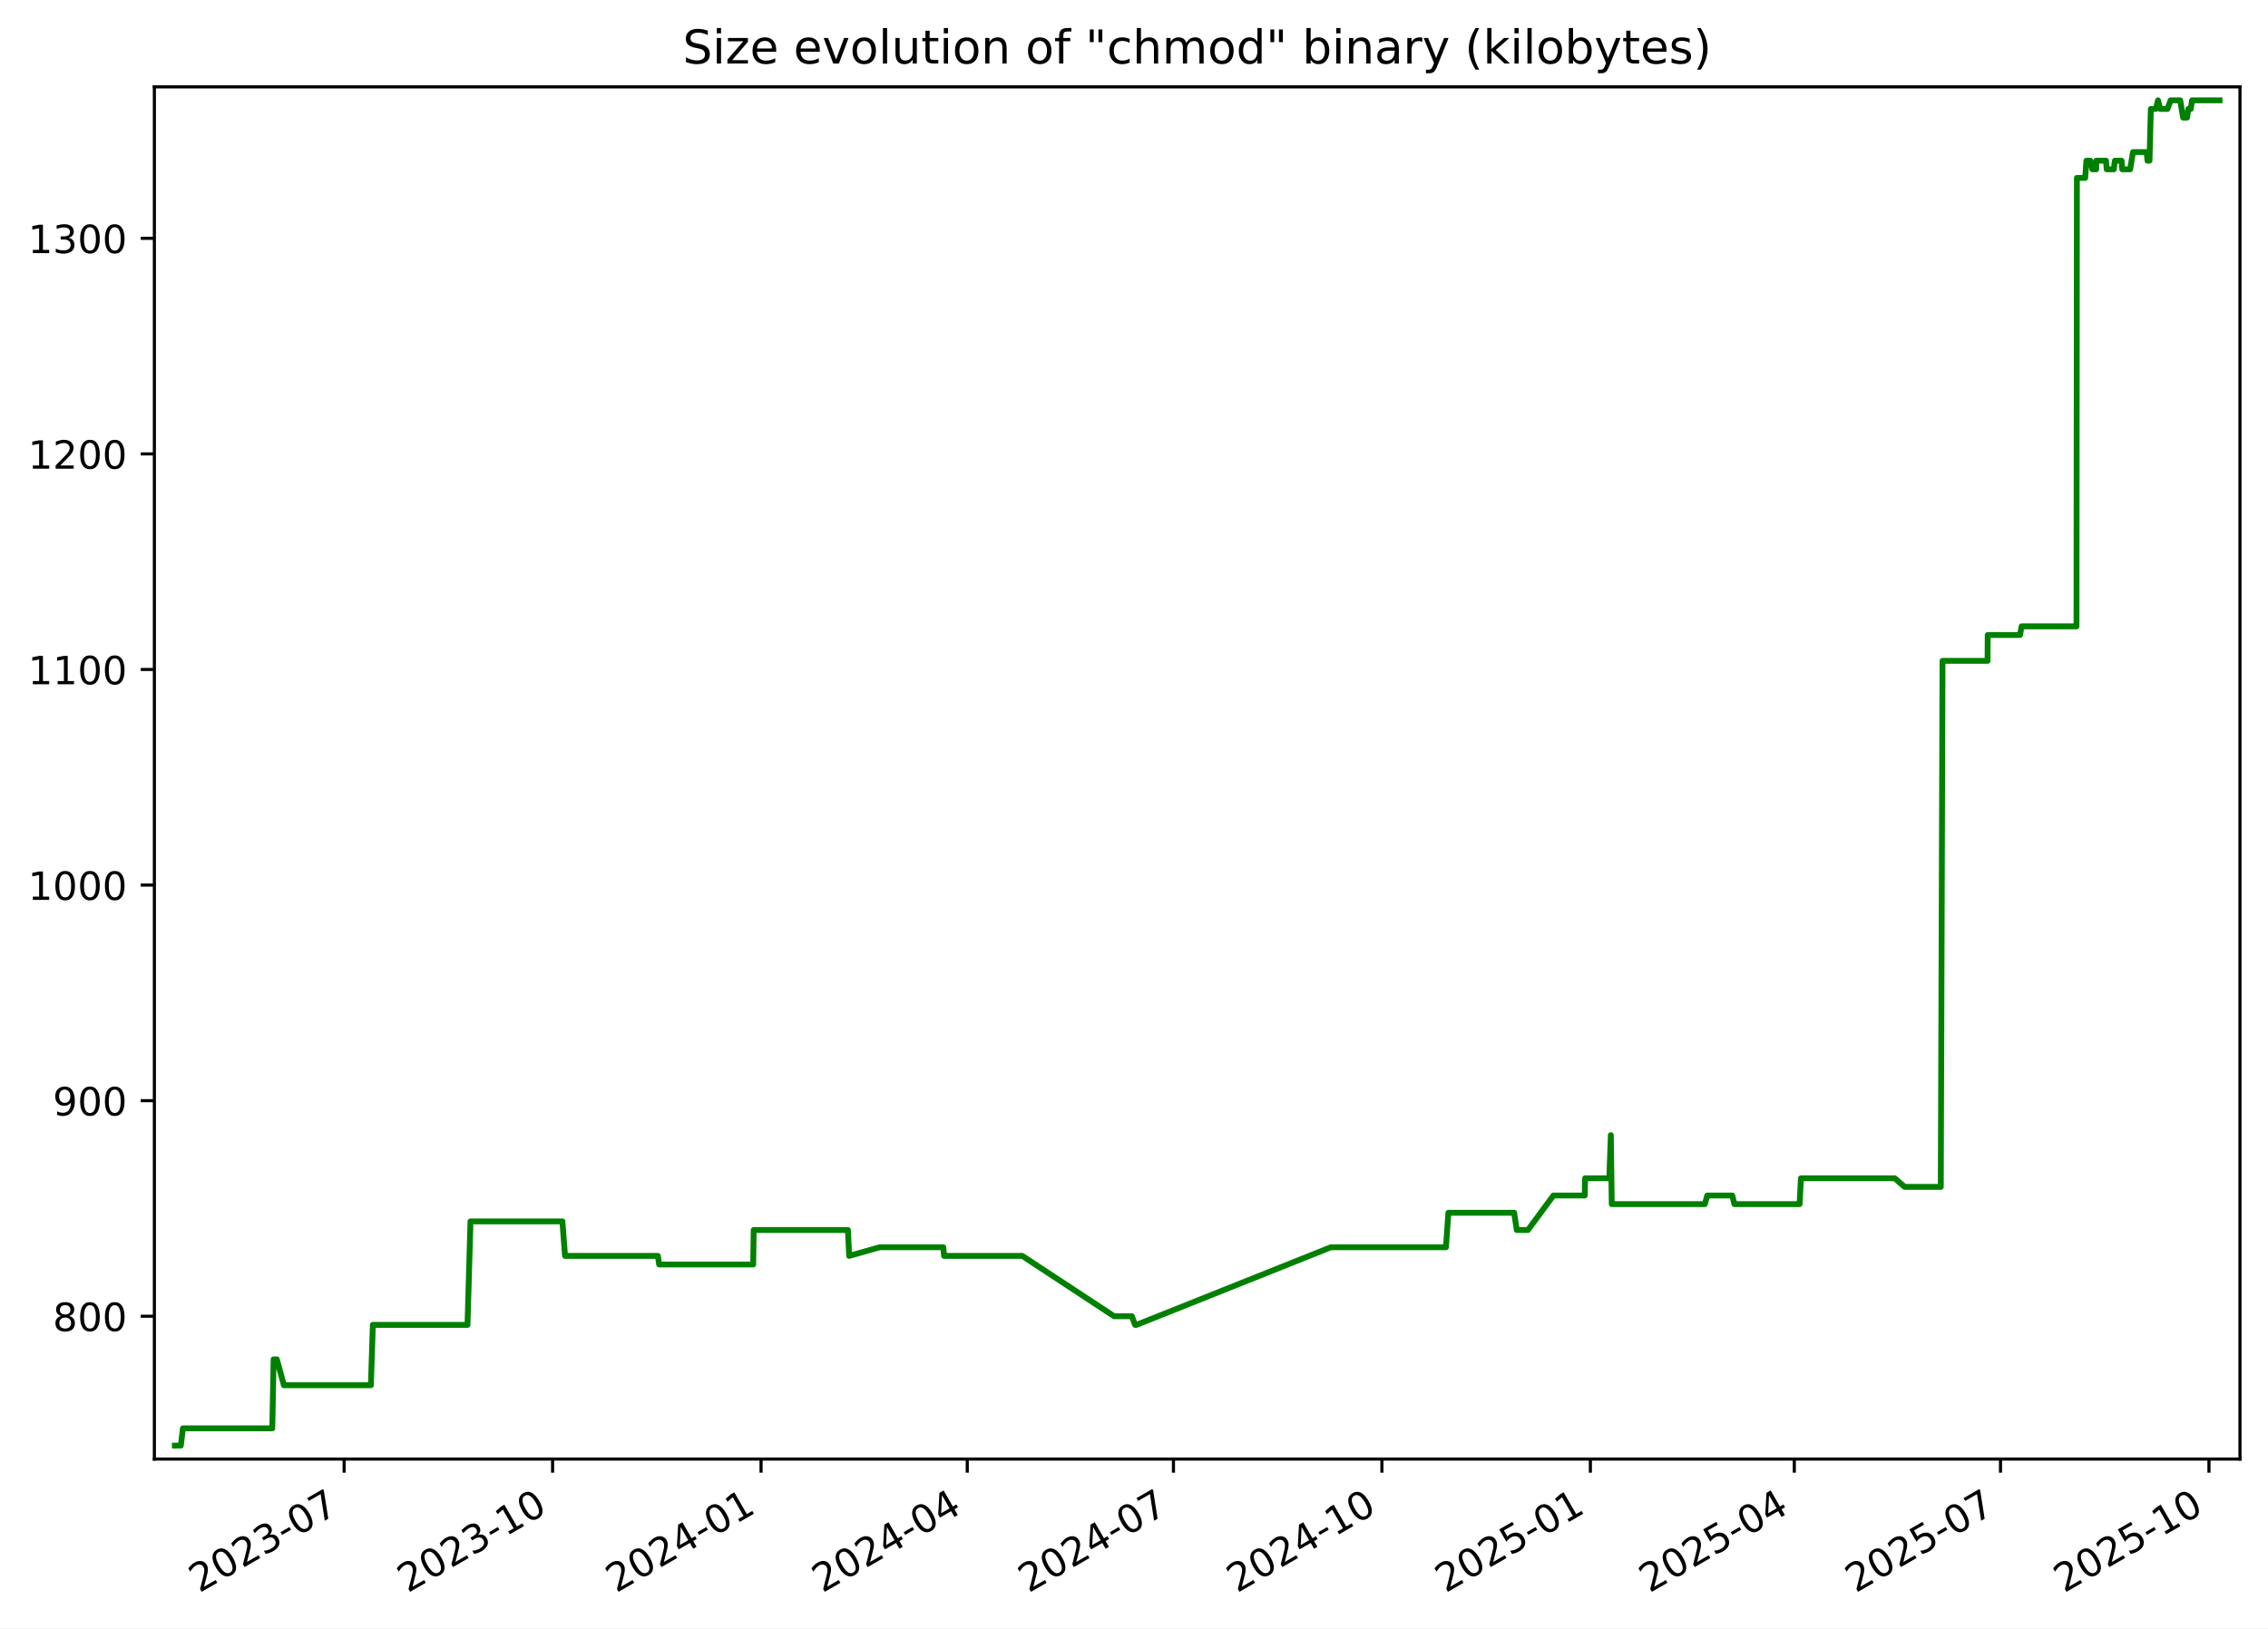
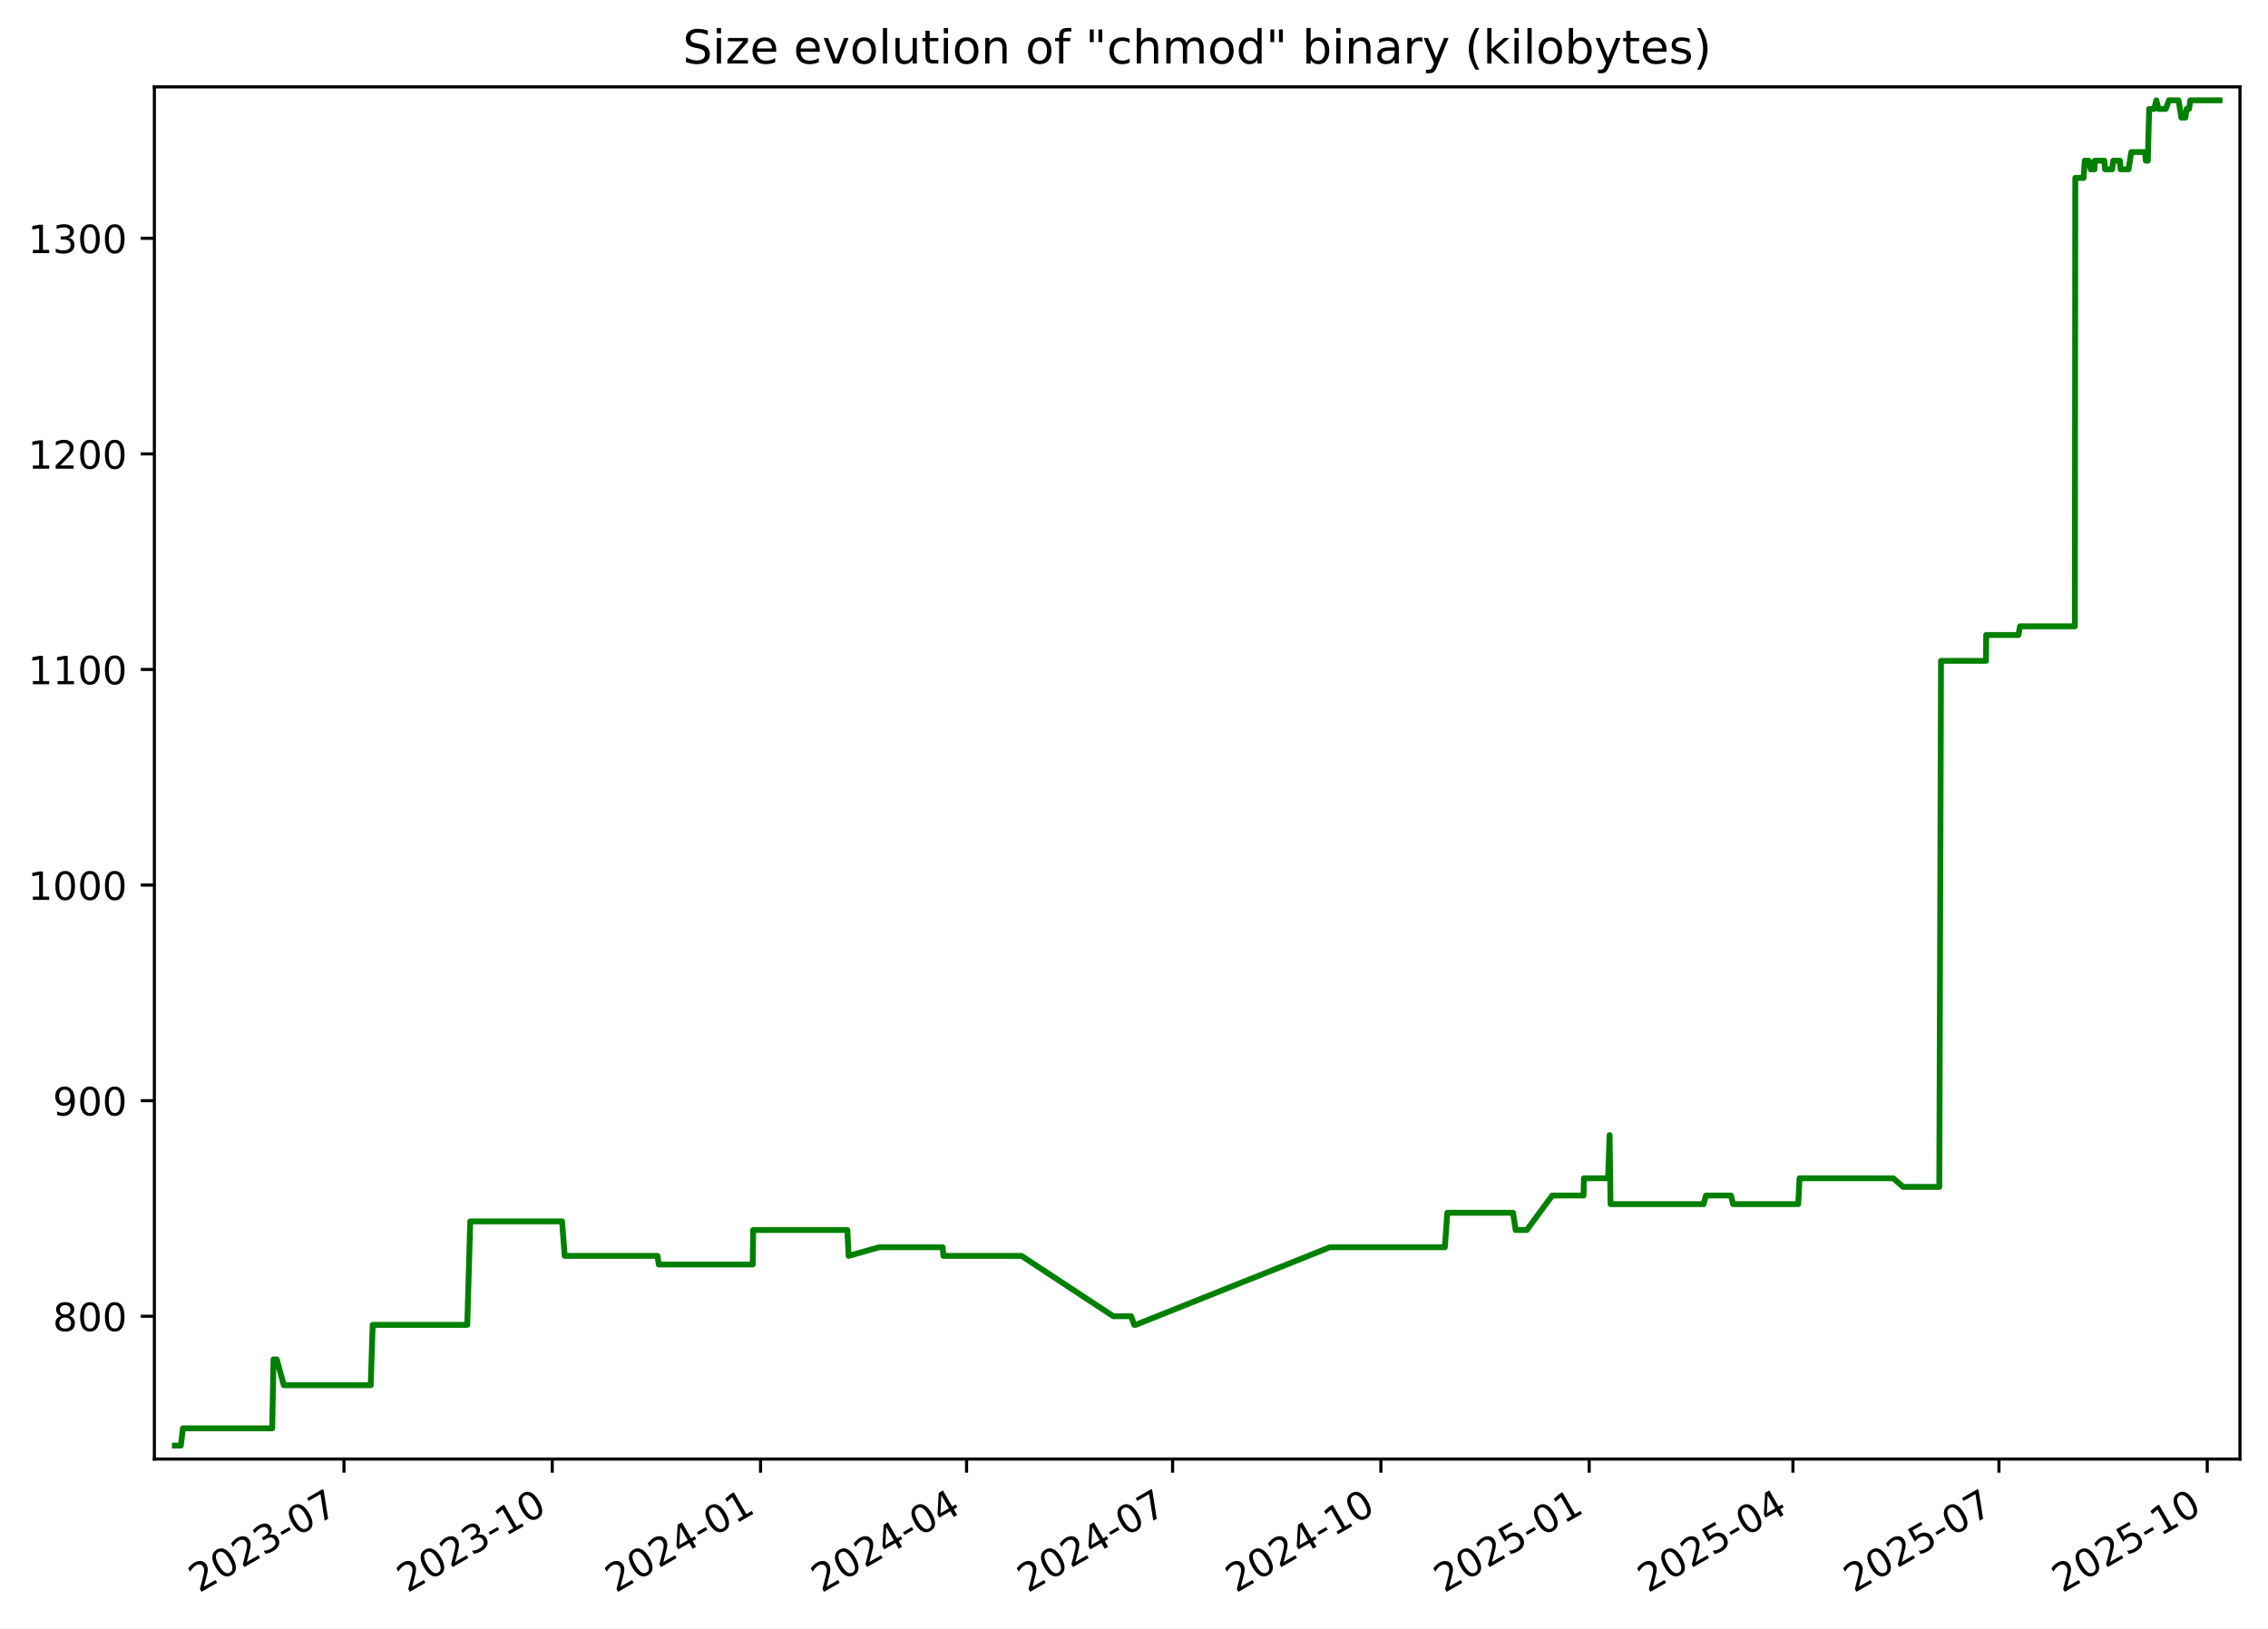
<svg xmlns="http://www.w3.org/2000/svg" xmlns:xlink="http://www.w3.org/1999/xlink" width="582.53pt" height="418.303pt" viewBox="0 0 582.53 418.303" version="1.1">
  <defs>
    <style type="text/css">*{stroke-linejoin: round; stroke-linecap: butt}</style>
  </defs>
  <g id="figure_1">
    <g id="patch_1">
      <path d="M -0 418.303  L 582.53 418.303  L 582.53 0  L -0 0  z " style="fill: #ffffff" />
    </g>
    <g id="axes_1">
      <g id="patch_2">
        <path d="M 39.65 374.83  L 575.33 374.83  L 575.33 22.318  L 39.65 22.318  z " style="fill: #ffffff" />
      </g>
      <g id="matplotlib.axis_1">
        <g id="xtick_1">
          <g id="line2d_1">
            <defs>
-               <path id="m456d3e8039" d="M 0 0  L 0 3.5  " style="stroke: #000000; stroke-width: 0.8" />
+               <path id="m19a1fbca46" d="M 0 0  L 0 3.5  " style="stroke: #000000; stroke-width: 0.8" />
            </defs>
            <g>
-               <use xlink:href="#m456d3e8039" x="88.388" y="374.83" style="stroke: #000000; stroke-width: 0.8" />
+               <use xlink:href="#m19a1fbca46" x="88.351" y="374.83" style="stroke: #000000; stroke-width: 0.8" />
            </g>
          </g>
          <g id="text_1">
-             <g transform="translate(51.16364 409.302) rotate(-30) scale(0.1 -0.1)">
+             <g transform="translate(51.12663 409.302) rotate(-30) scale(0.1 -0.1)">
              <defs>
                <path id="DejaVuSans-32" d="M 1228 531  L 3431 531  L 3431 0  L 469 0  L 469 531  Q 828 903 1448 1529  Q 2069 2156 2228 2338  Q 2531 2678 2651 2914  Q 2772 3150 2772 3378  Q 2772 3750 2511 3984  Q 2250 4219 1831 4219  Q 1534 4219 1204 4116  Q 875 4013 500 3803  L 500 4441  Q 881 4594 1212 4672  Q 1544 4750 1819 4750  Q 2544 4750 2975 4387  Q 3406 4025 3406 3419  Q 3406 3131 3298 2873  Q 3191 2616 2906 2266  Q 2828 2175 2409 1742  Q 1991 1309 1228 531  z " transform="scale(0.015625)" />
                <path id="DejaVuSans-30" d="M 2034 4250  Q 1547 4250 1301 3770  Q 1056 3291 1056 2328  Q 1056 1369 1301 889  Q 1547 409 2034 409  Q 2525 409 2770 889  Q 3016 1369 3016 2328  Q 3016 3291 2770 3770  Q 2525 4250 2034 4250  z M 2034 4750  Q 2819 4750 3233 4129  Q 3647 3509 3647 2328  Q 3647 1150 3233 529  Q 2819 -91 2034 -91  Q 1250 -91 836 529  Q 422 1150 422 2328  Q 422 3509 836 4129  Q 1250 4750 2034 4750  z " transform="scale(0.015625)" />
                <path id="DejaVuSans-33" d="M 2597 2516  Q 3050 2419 3304 2112  Q 3559 1806 3559 1356  Q 3559 666 3084 287  Q 2609 -91 1734 -91  Q 1441 -91 1130 -33  Q 819 25 488 141  L 488 750  Q 750 597 1062 519  Q 1375 441 1716 441  Q 2309 441 2620 675  Q 2931 909 2931 1356  Q 2931 1769 2642 2001  Q 2353 2234 1838 2234  L 1294 2234  L 1294 2753  L 1863 2753  Q 2328 2753 2575 2939  Q 2822 3125 2822 3475  Q 2822 3834 2567 4026  Q 2313 4219 1838 4219  Q 1578 4219 1281 4162  Q 984 4106 628 3988  L 628 4550  Q 988 4650 1302 4700  Q 1616 4750 1894 4750  Q 2613 4750 3031 4423  Q 3450 4097 3450 3541  Q 3450 3153 3228 2886  Q 3006 2619 2597 2516  z " transform="scale(0.015625)" />
                <path id="DejaVuSans-2d" d="M 313 2009  L 1997 2009  L 1997 1497  L 313 1497  L 313 2009  z " transform="scale(0.015625)" />
                <path id="DejaVuSans-37" d="M 525 4666  L 3525 4666  L 3525 4397  L 1831 0  L 1172 0  L 2766 4134  L 525 4134  L 525 4666  z " transform="scale(0.015625)" />
              </defs>
              <use xlink:href="#DejaVuSans-32" />
              <use xlink:href="#DejaVuSans-30" x="63.623" />
              <use xlink:href="#DejaVuSans-32" x="127.246" />
              <use xlink:href="#DejaVuSans-33" x="190.869" />
              <use xlink:href="#DejaVuSans-2d" x="254.492" />
              <use xlink:href="#DejaVuSans-30" x="290.576" />
              <use xlink:href="#DejaVuSans-37" x="354.199" />
            </g>
          </g>
        </g>
        <g id="xtick_2">
          <g id="line2d_2">
            <g>
-               <use xlink:href="#m456d3e8039" x="141.932" y="374.83" style="stroke: #000000; stroke-width: 0.8" />
+               <use xlink:href="#m19a1fbca46" x="141.849" y="374.83" style="stroke: #000000; stroke-width: 0.8" />
            </g>
          </g>
          <g id="text_2">
-             <g transform="translate(104.7068 409.302) rotate(-30) scale(0.1 -0.1)">
+             <g transform="translate(104.6242 409.302) rotate(-30) scale(0.1 -0.1)">
              <defs>
                <path id="DejaVuSans-31" d="M 794 531  L 1825 531  L 1825 4091  L 703 3866  L 703 4441  L 1819 4666  L 2450 4666  L 2450 531  L 3481 531  L 3481 0  L 794 0  L 794 531  z " transform="scale(0.015625)" />
              </defs>
              <use xlink:href="#DejaVuSans-32" />
              <use xlink:href="#DejaVuSans-30" x="63.623" />
              <use xlink:href="#DejaVuSans-32" x="127.246" />
              <use xlink:href="#DejaVuSans-33" x="190.869" />
              <use xlink:href="#DejaVuSans-2d" x="254.492" />
              <use xlink:href="#DejaVuSans-31" x="290.576" />
              <use xlink:href="#DejaVuSans-30" x="354.199" />
            </g>
          </g>
        </g>
        <g id="xtick_3">
          <g id="line2d_3">
            <g>
-               <use xlink:href="#m456d3e8039" x="195.475" y="374.83" style="stroke: #000000; stroke-width: 0.8" />
+               <use xlink:href="#m19a1fbca46" x="195.347" y="374.83" style="stroke: #000000; stroke-width: 0.8" />
            </g>
          </g>
          <g id="text_3">
-             <g transform="translate(158.25 409.302) rotate(-30) scale(0.1 -0.1)">
+             <g transform="translate(158.1218 409.302) rotate(-30) scale(0.1 -0.1)">
              <defs>
                <path id="DejaVuSans-34" d="M 2419 4116  L 825 1625  L 2419 1625  L 2419 4116  z M 2253 4666  L 3047 4666  L 3047 1625  L 3713 1625  L 3713 1100  L 3047 1100  L 3047 0  L 2419 0  L 2419 1100  L 313 1100  L 313 1709  L 2253 4666  z " transform="scale(0.015625)" />
              </defs>
              <use xlink:href="#DejaVuSans-32" />
              <use xlink:href="#DejaVuSans-30" x="63.623" />
              <use xlink:href="#DejaVuSans-32" x="127.246" />
              <use xlink:href="#DejaVuSans-34" x="190.869" />
              <use xlink:href="#DejaVuSans-2d" x="254.492" />
              <use xlink:href="#DejaVuSans-30" x="290.576" />
              <use xlink:href="#DejaVuSans-31" x="354.199" />
            </g>
          </g>
        </g>
        <g id="xtick_4">
          <g id="line2d_4">
            <g>
-               <use xlink:href="#m456d3e8039" x="248.436" y="374.83" style="stroke: #000000; stroke-width: 0.8" />
+               <use xlink:href="#m19a1fbca46" x="248.263" y="374.83" style="stroke: #000000; stroke-width: 0.8" />
            </g>
          </g>
          <g id="text_4">
-             <g transform="translate(211.2111 409.302) rotate(-30) scale(0.1 -0.1)">
+             <g transform="translate(211.0379 409.302) rotate(-30) scale(0.1 -0.1)">
              <use xlink:href="#DejaVuSans-32" />
              <use xlink:href="#DejaVuSans-30" x="63.623" />
              <use xlink:href="#DejaVuSans-32" x="127.246" />
              <use xlink:href="#DejaVuSans-34" x="190.869" />
              <use xlink:href="#DejaVuSans-2d" x="254.492" />
              <use xlink:href="#DejaVuSans-30" x="290.576" />
              <use xlink:href="#DejaVuSans-34" x="354.199" />
            </g>
          </g>
        </g>
        <g id="xtick_5">
          <g id="line2d_5">
            <g>
-               <use xlink:href="#m456d3e8039" x="301.397" y="374.83" style="stroke: #000000; stroke-width: 0.8" />
+               <use xlink:href="#m19a1fbca46" x="301.179" y="374.83" style="stroke: #000000; stroke-width: 0.8" />
            </g>
          </g>
          <g id="text_5">
-             <g transform="translate(264.1723 409.302) rotate(-30) scale(0.1 -0.1)">
+             <g transform="translate(263.954 409.302) rotate(-30) scale(0.1 -0.1)">
              <use xlink:href="#DejaVuSans-32" />
              <use xlink:href="#DejaVuSans-30" x="63.623" />
              <use xlink:href="#DejaVuSans-32" x="127.246" />
              <use xlink:href="#DejaVuSans-34" x="190.869" />
              <use xlink:href="#DejaVuSans-2d" x="254.492" />
              <use xlink:href="#DejaVuSans-30" x="290.576" />
              <use xlink:href="#DejaVuSans-37" x="354.199" />
            </g>
          </g>
        </g>
        <g id="xtick_6">
          <g id="line2d_6">
            <g>
-               <use xlink:href="#m456d3e8039" x="354.94" y="374.83" style="stroke: #000000; stroke-width: 0.8" />
+               <use xlink:href="#m19a1fbca46" x="354.676" y="374.83" style="stroke: #000000; stroke-width: 0.8" />
            </g>
          </g>
          <g id="text_6">
-             <g transform="translate(317.7155 409.302) rotate(-30) scale(0.1 -0.1)">
+             <g transform="translate(317.4516 409.302) rotate(-30) scale(0.1 -0.1)">
              <use xlink:href="#DejaVuSans-32" />
              <use xlink:href="#DejaVuSans-30" x="63.623" />
              <use xlink:href="#DejaVuSans-32" x="127.246" />
              <use xlink:href="#DejaVuSans-34" x="190.869" />
              <use xlink:href="#DejaVuSans-2d" x="254.492" />
              <use xlink:href="#DejaVuSans-31" x="290.576" />
              <use xlink:href="#DejaVuSans-30" x="354.199" />
            </g>
          </g>
        </g>
        <g id="xtick_7">
          <g id="line2d_7">
            <g>
-               <use xlink:href="#m456d3e8039" x="408.483" y="374.83" style="stroke: #000000; stroke-width: 0.8" />
+               <use xlink:href="#m19a1fbca46" x="408.174" y="374.83" style="stroke: #000000; stroke-width: 0.8" />
            </g>
          </g>
          <g id="text_7">
-             <g transform="translate(371.2586 409.302) rotate(-30) scale(0.1 -0.1)">
+             <g transform="translate(370.9492 409.302) rotate(-30) scale(0.1 -0.1)">
              <defs>
                <path id="DejaVuSans-35" d="M 691 4666  L 3169 4666  L 3169 4134  L 1269 4134  L 1269 2991  Q 1406 3038 1543 3061  Q 1681 3084 1819 3084  Q 2600 3084 3056 2656  Q 3513 2228 3513 1497  Q 3513 744 3044 326  Q 2575 -91 1722 -91  Q 1428 -91 1123 -41  Q 819 9 494 109  L 494 744  Q 775 591 1075 516  Q 1375 441 1709 441  Q 2250 441 2565 725  Q 2881 1009 2881 1497  Q 2881 1984 2565 2268  Q 2250 2553 1709 2553  Q 1456 2553 1204 2497  Q 953 2441 691 2322  L 691 4666  z " transform="scale(0.015625)" />
              </defs>
              <use xlink:href="#DejaVuSans-32" />
              <use xlink:href="#DejaVuSans-30" x="63.623" />
              <use xlink:href="#DejaVuSans-32" x="127.246" />
              <use xlink:href="#DejaVuSans-35" x="190.869" />
              <use xlink:href="#DejaVuSans-2d" x="254.492" />
              <use xlink:href="#DejaVuSans-30" x="290.576" />
              <use xlink:href="#DejaVuSans-31" x="354.199" />
            </g>
          </g>
        </g>
        <g id="xtick_8">
          <g id="line2d_8">
            <g>
-               <use xlink:href="#m456d3e8039" x="460.863" y="374.83" style="stroke: #000000; stroke-width: 0.8" />
+               <use xlink:href="#m19a1fbca46" x="460.509" y="374.83" style="stroke: #000000; stroke-width: 0.8" />
            </g>
          </g>
          <g id="text_8">
-             <g transform="translate(423.6378 409.302) rotate(-30) scale(0.1 -0.1)">
+             <g transform="translate(423.2838 409.302) rotate(-30) scale(0.1 -0.1)">
              <use xlink:href="#DejaVuSans-32" />
              <use xlink:href="#DejaVuSans-30" x="63.623" />
              <use xlink:href="#DejaVuSans-32" x="127.246" />
              <use xlink:href="#DejaVuSans-35" x="190.869" />
              <use xlink:href="#DejaVuSans-2d" x="254.492" />
              <use xlink:href="#DejaVuSans-30" x="290.576" />
              <use xlink:href="#DejaVuSans-34" x="354.199" />
            </g>
          </g>
        </g>
        <g id="xtick_9">
          <g id="line2d_9">
            <g>
-               <use xlink:href="#m456d3e8039" x="513.824" y="374.83" style="stroke: #000000; stroke-width: 0.8" />
+               <use xlink:href="#m19a1fbca46" x="513.425" y="374.83" style="stroke: #000000; stroke-width: 0.8" />
            </g>
          </g>
          <g id="text_9">
-             <g transform="translate(476.599 409.302) rotate(-30) scale(0.1 -0.1)">
+             <g transform="translate(476.1999 409.302) rotate(-30) scale(0.1 -0.1)">
              <use xlink:href="#DejaVuSans-32" />
              <use xlink:href="#DejaVuSans-30" x="63.623" />
              <use xlink:href="#DejaVuSans-32" x="127.246" />
              <use xlink:href="#DejaVuSans-35" x="190.869" />
              <use xlink:href="#DejaVuSans-2d" x="254.492" />
              <use xlink:href="#DejaVuSans-30" x="290.576" />
              <use xlink:href="#DejaVuSans-37" x="354.199" />
            </g>
          </g>
        </g>
        <g id="xtick_10">
          <g id="line2d_10">
            <g>
-               <use xlink:href="#m456d3e8039" x="567.367" y="374.83" style="stroke: #000000; stroke-width: 0.8" />
+               <use xlink:href="#m19a1fbca46" x="566.922" y="374.83" style="stroke: #000000; stroke-width: 0.8" />
            </g>
          </g>
          <g id="text_10">
-             <g transform="translate(530.1421 409.302) rotate(-30) scale(0.1 -0.1)">
+             <g transform="translate(529.6974 409.302) rotate(-30) scale(0.1 -0.1)">
              <use xlink:href="#DejaVuSans-32" />
              <use xlink:href="#DejaVuSans-30" x="63.623" />
              <use xlink:href="#DejaVuSans-32" x="127.246" />
              <use xlink:href="#DejaVuSans-35" x="190.869" />
              <use xlink:href="#DejaVuSans-2d" x="254.492" />
              <use xlink:href="#DejaVuSans-31" x="290.576" />
              <use xlink:href="#DejaVuSans-30" x="354.199" />
            </g>
          </g>
        </g>
      </g>
      <g id="matplotlib.axis_2">
        <g id="ytick_1">
          <g id="line2d_11">
            <defs>
-               <path id="m03dd8a170f" d="M 0 0  L -3.5 0  " style="stroke: #000000; stroke-width: 0.8" />
+               <path id="md05c08ebd0" d="M 0 0  L -3.5 0  " style="stroke: #000000; stroke-width: 0.8" />
            </defs>
            <g>
-               <use xlink:href="#m03dd8a170f" x="39.65" y="338.143" style="stroke: #000000; stroke-width: 0.8" />
+               <use xlink:href="#md05c08ebd0" x="39.65" y="338.143" style="stroke: #000000; stroke-width: 0.8" />
            </g>
          </g>
          <g id="text_11">
            <g transform="translate(13.5625 341.9426) scale(0.1 -0.1)">
              <defs>
                <path id="DejaVuSans-38" d="M 2034 2216  Q 1584 2216 1326 1975  Q 1069 1734 1069 1313  Q 1069 891 1326 650  Q 1584 409 2034 409  Q 2484 409 2743 651  Q 3003 894 3003 1313  Q 3003 1734 2745 1975  Q 2488 2216 2034 2216  z M 1403 2484  Q 997 2584 770 2862  Q 544 3141 544 3541  Q 544 4100 942 4425  Q 1341 4750 2034 4750  Q 2731 4750 3128 4425  Q 3525 4100 3525 3541  Q 3525 3141 3298 2862  Q 3072 2584 2669 2484  Q 3125 2378 3379 2068  Q 3634 1759 3634 1313  Q 3634 634 3220 271  Q 2806 -91 2034 -91  Q 1263 -91 848 271  Q 434 634 434 1313  Q 434 1759 690 2068  Q 947 2378 1403 2484  z M 1172 3481  Q 1172 3119 1398 2916  Q 1625 2713 2034 2713  Q 2441 2713 2670 2916  Q 2900 3119 2900 3481  Q 2900 3844 2670 4047  Q 2441 4250 2034 4250  Q 1625 4250 1398 4047  Q 1172 3844 1172 3481  z " transform="scale(0.015625)" />
              </defs>
              <use xlink:href="#DejaVuSans-38" />
              <use xlink:href="#DejaVuSans-30" x="63.623" />
              <use xlink:href="#DejaVuSans-30" x="127.246" />
            </g>
          </g>
        </g>
        <g id="ytick_2">
          <g id="line2d_12">
            <g>
-               <use xlink:href="#m03dd8a170f" x="39.65" y="282.759" style="stroke: #000000; stroke-width: 0.8" />
+               <use xlink:href="#md05c08ebd0" x="39.65" y="282.759" style="stroke: #000000; stroke-width: 0.8" />
            </g>
          </g>
          <g id="text_12">
            <g transform="translate(13.5625 286.558) scale(0.1 -0.1)">
              <defs>
                <path id="DejaVuSans-39" d="M 703 97  L 703 672  Q 941 559 1184 500  Q 1428 441 1663 441  Q 2288 441 2617 861  Q 2947 1281 2994 2138  Q 2813 1869 2534 1725  Q 2256 1581 1919 1581  Q 1219 1581 811 2004  Q 403 2428 403 3163  Q 403 3881 828 4315  Q 1253 4750 1959 4750  Q 2769 4750 3195 4129  Q 3622 3509 3622 2328  Q 3622 1225 3098 567  Q 2575 -91 1691 -91  Q 1453 -91 1209 -44  Q 966 3 703 97  z M 1959 2075  Q 2384 2075 2632 2365  Q 2881 2656 2881 3163  Q 2881 3666 2632 3958  Q 2384 4250 1959 4250  Q 1534 4250 1286 3958  Q 1038 3666 1038 3163  Q 1038 2656 1286 2365  Q 1534 2075 1959 2075  z " transform="scale(0.015625)" />
              </defs>
              <use xlink:href="#DejaVuSans-39" />
              <use xlink:href="#DejaVuSans-30" x="63.623" />
              <use xlink:href="#DejaVuSans-30" x="127.246" />
            </g>
          </g>
        </g>
        <g id="ytick_3">
          <g id="line2d_13">
            <g>
-               <use xlink:href="#m03dd8a170f" x="39.65" y="227.374" style="stroke: #000000; stroke-width: 0.8" />
+               <use xlink:href="#md05c08ebd0" x="39.65" y="227.374" style="stroke: #000000; stroke-width: 0.8" />
            </g>
          </g>
          <g id="text_13">
            <g transform="translate(7.2 231.1733) scale(0.1 -0.1)">
              <use xlink:href="#DejaVuSans-31" />
              <use xlink:href="#DejaVuSans-30" x="63.623" />
              <use xlink:href="#DejaVuSans-30" x="127.246" />
              <use xlink:href="#DejaVuSans-30" x="190.869" />
            </g>
          </g>
        </g>
        <g id="ytick_4">
          <g id="line2d_14">
            <g>
-               <use xlink:href="#m03dd8a170f" x="39.65" y="171.99" style="stroke: #000000; stroke-width: 0.8" />
+               <use xlink:href="#md05c08ebd0" x="39.65" y="171.99" style="stroke: #000000; stroke-width: 0.8" />
            </g>
          </g>
          <g id="text_14">
            <g transform="translate(7.2 175.7887) scale(0.1 -0.1)">
              <use xlink:href="#DejaVuSans-31" />
              <use xlink:href="#DejaVuSans-31" x="63.623" />
              <use xlink:href="#DejaVuSans-30" x="127.246" />
              <use xlink:href="#DejaVuSans-30" x="190.869" />
            </g>
          </g>
        </g>
        <g id="ytick_5">
          <g id="line2d_15">
            <g>
-               <use xlink:href="#m03dd8a170f" x="39.65" y="116.605" style="stroke: #000000; stroke-width: 0.8" />
+               <use xlink:href="#md05c08ebd0" x="39.65" y="116.605" style="stroke: #000000; stroke-width: 0.8" />
            </g>
          </g>
          <g id="text_15">
            <g transform="translate(7.2 120.4041) scale(0.1 -0.1)">
              <use xlink:href="#DejaVuSans-31" />
              <use xlink:href="#DejaVuSans-32" x="63.623" />
              <use xlink:href="#DejaVuSans-30" x="127.246" />
              <use xlink:href="#DejaVuSans-30" x="190.869" />
            </g>
          </g>
        </g>
        <g id="ytick_6">
          <g id="line2d_16">
            <g>
-               <use xlink:href="#m03dd8a170f" x="39.65" y="61.22" style="stroke: #000000; stroke-width: 0.8" />
+               <use xlink:href="#md05c08ebd0" x="39.65" y="61.22" style="stroke: #000000; stroke-width: 0.8" />
            </g>
          </g>
          <g id="text_16">
            <g transform="translate(7.2 65.0195) scale(0.1 -0.1)">
              <use xlink:href="#DejaVuSans-31" />
              <use xlink:href="#DejaVuSans-33" x="63.623" />
              <use xlink:href="#DejaVuSans-30" x="127.246" />
              <use xlink:href="#DejaVuSans-30" x="190.869" />
            </g>
          </g>
        </g>
      </g>
      <g id="line2d_17">
-         <path d="M 44.902 371.374  L 46.442 371.374  L 46.981 366.943  L 69.935 366.943  L 70.276 349.22  L 71.108 349.22  L 72.922 355.866  L 95.262 355.866  L 95.768 340.359  L 120.077 340.359  L 120.843 313.774  L 144.452 313.774  L 145.127 322.636  L 168.976 322.636  L 169.309 324.851  L 193.455 324.851  L 193.581 315.99  L 217.786 315.99  L 218.112 322.636  L 225.953 320.42  L 242.278 320.42  L 242.485 322.636  L 262.567 322.636  L 286.156 338.143  L 290.721 338.143  L 291.541 340.359  L 291.895 340.359  L 341.837 320.42  L 371.386 320.42  L 372.016 311.559  L 388.901 311.559  L 389.584 315.99  L 392.449 315.99  L 398.986 307.128  L 407.039 307.128  L 407.131 302.697  L 413.346 302.697  L 413.734 291.62  L 413.978 309.343  L 437.89 309.343  L 438.502 307.128  L 444.938 307.128  L 445.486 309.343  L 462.224 309.343  L 462.567 302.697  L 486.658 302.697  L 489.201 304.913  L 498.489 304.913  L 498.931 169.774  L 510.5 169.774  L 510.541 163.128  L 518.836 163.128  L 519.236 160.913  L 533.342 160.913  L 533.446 45.713  L 535.577 45.713  L 535.884 41.282  L 536.888 41.282  L 537.417 43.497  L 538.398 43.497  L 538.418 41.282  L 540.922 41.282  L 541.102 43.497  L 542.923 43.497  L 543.212 41.282  L 544.917 41.282  L 545.096 43.497  L 547.127 43.497  L 547.854 39.066  L 551.358 39.066  L 551.578 41.282  L 552.091 41.282  L 552.437 27.99  L 553.724 27.99  L 554.277 25.774  L 554.847 27.99  L 556.707 27.99  L 557.52 25.774  L 559.99 25.774  L 560.712 30.205  L 561.755 30.205  L 562.06 27.99  L 562.686 27.99  L 563.024 25.774  L 570.078 25.774  L 570.078 25.774  " clip-path="url(#p209c9243b1)" style="fill: none; stroke: #008000; stroke-width: 1.5; stroke-linecap: square" />
+         <path d="M 44.902 371.374  L 46.441 371.374  L 46.98 366.943  L 69.914 366.943  L 70.254 349.22  L 71.085 349.22  L 72.898 355.866  L 95.219 355.866  L 95.725 340.359  L 120.013 340.359  L 120.779 313.774  L 144.367 313.774  L 145.041 322.636  L 168.87 322.636  L 169.203 324.851  L 193.329 324.851  L 193.454 315.99  L 217.638 315.99  L 217.965 322.636  L 225.799 320.42  L 242.11 320.42  L 242.317 322.636  L 262.382 322.636  L 285.95 338.143  L 290.512 338.143  L 291.331 340.359  L 291.685 340.359  L 341.584 320.42  L 371.109 320.42  L 371.737 311.559  L 388.608 311.559  L 389.29 315.99  L 392.153 315.99  L 398.685 307.128  L 406.731 307.128  L 406.823 302.697  L 413.033 302.697  L 413.42 291.62  L 413.664 309.343  L 437.556 309.343  L 438.167 307.128  L 444.597 307.128  L 445.145 309.343  L 461.869 309.343  L 462.211 302.697  L 486.282 302.697  L 488.823 304.913  L 498.103 304.913  L 498.544 169.774  L 510.104 169.774  L 510.145 163.128  L 518.432 163.128  L 518.832 160.913  L 532.927 160.913  L 533.03 45.713  L 535.16 45.713  L 535.466 41.282  L 536.469 41.282  L 536.998 43.497  L 537.978 43.497  L 537.998 41.282  L 540.5 41.282  L 540.68 43.497  L 542.499 43.497  L 542.788 41.282  L 544.491 41.282  L 544.671 43.497  L 546.7 43.497  L 547.426 39.066  L 550.927 39.066  L 551.147 41.282  L 551.659 41.282  L 552.005 27.99  L 553.291 27.99  L 553.844 25.774  L 554.413 27.99  L 556.271 27.99  L 557.084 25.774  L 559.551 25.774  L 560.273 30.205  L 561.315 30.205  L 561.62 27.99  L 562.245 27.99  L 562.583 25.774  L 570.078 25.774  L 570.078 25.774  " clip-path="url(#pee1e9d00d7)" style="fill: none; stroke: #008000; stroke-width: 1.5; stroke-linecap: square" />
      </g>
      <g id="patch_3">
        <path d="M 39.65 374.83  L 39.65 22.318  " style="fill: none; stroke: #000000; stroke-width: 0.8; stroke-linejoin: miter; stroke-linecap: square" />
      </g>
      <g id="patch_4">
        <path d="M 575.33 374.83  L 575.33 22.318  " style="fill: none; stroke: #000000; stroke-width: 0.8; stroke-linejoin: miter; stroke-linecap: square" />
      </g>
      <g id="patch_5">
        <path d="M 39.65 374.83  L 575.33 374.83  " style="fill: none; stroke: #000000; stroke-width: 0.8; stroke-linejoin: miter; stroke-linecap: square" />
      </g>
      <g id="patch_6">
        <path d="M 39.65 22.318  L 575.33 22.318  " style="fill: none; stroke: #000000; stroke-width: 0.8; stroke-linejoin: miter; stroke-linecap: square" />
      </g>
      <g id="text_17">
        <g transform="translate(175.3681 16.31812) scale(0.12 -0.12)">
          <defs>
            <path id="DejaVuSans-53" d="M 3425 4513  L 3425 3897  Q 3066 4069 2747 4153  Q 2428 4238 2131 4238  Q 1616 4238 1336 4038  Q 1056 3838 1056 3469  Q 1056 3159 1242 3001  Q 1428 2844 1947 2747  L 2328 2669  Q 3034 2534 3370 2195  Q 3706 1856 3706 1288  Q 3706 609 3251 259  Q 2797 -91 1919 -91  Q 1588 -91 1214 -16  Q 841 59 441 206  L 441 856  Q 825 641 1194 531  Q 1563 422 1919 422  Q 2459 422 2753 634  Q 3047 847 3047 1241  Q 3047 1584 2836 1778  Q 2625 1972 2144 2069  L 1759 2144  Q 1053 2284 737 2584  Q 422 2884 422 3419  Q 422 4038 858 4394  Q 1294 4750 2059 4750  Q 2388 4750 2728 4690  Q 3069 4631 3425 4513  z " transform="scale(0.015625)" />
            <path id="DejaVuSans-69" d="M 603 3500  L 1178 3500  L 1178 0  L 603 0  L 603 3500  z M 603 4863  L 1178 4863  L 1178 4134  L 603 4134  L 603 4863  z " transform="scale(0.015625)" />
            <path id="DejaVuSans-7a" d="M 353 3500  L 3084 3500  L 3084 2975  L 922 459  L 3084 459  L 3084 0  L 275 0  L 275 525  L 2438 3041  L 353 3041  L 353 3500  z " transform="scale(0.015625)" />
            <path id="DejaVuSans-65" d="M 3597 1894  L 3597 1613  L 953 1613  Q 991 1019 1311 708  Q 1631 397 2203 397  Q 2534 397 2845 478  Q 3156 559 3463 722  L 3463 178  Q 3153 47 2828 -22  Q 2503 -91 2169 -91  Q 1331 -91 842 396  Q 353 884 353 1716  Q 353 2575 817 3079  Q 1281 3584 2069 3584  Q 2775 3584 3186 3129  Q 3597 2675 3597 1894  z M 3022 2063  Q 3016 2534 2758 2815  Q 2500 3097 2075 3097  Q 1594 3097 1305 2825  Q 1016 2553 972 2059  L 3022 2063  z " transform="scale(0.015625)" />
            <path id="DejaVuSans-20" transform="scale(0.015625)" />
            <path id="DejaVuSans-76" d="M 191 3500  L 800 3500  L 1894 563  L 2988 3500  L 3597 3500  L 2284 0  L 1503 0  L 191 3500  z " transform="scale(0.015625)" />
            <path id="DejaVuSans-6f" d="M 1959 3097  Q 1497 3097 1228 2736  Q 959 2375 959 1747  Q 959 1119 1226 758  Q 1494 397 1959 397  Q 2419 397 2687 759  Q 2956 1122 2956 1747  Q 2956 2369 2687 2733  Q 2419 3097 1959 3097  z M 1959 3584  Q 2709 3584 3137 3096  Q 3566 2609 3566 1747  Q 3566 888 3137 398  Q 2709 -91 1959 -91  Q 1206 -91 779 398  Q 353 888 353 1747  Q 353 2609 779 3096  Q 1206 3584 1959 3584  z " transform="scale(0.015625)" />
            <path id="DejaVuSans-6c" d="M 603 4863  L 1178 4863  L 1178 0  L 603 0  L 603 4863  z " transform="scale(0.015625)" />
            <path id="DejaVuSans-75" d="M 544 1381  L 544 3500  L 1119 3500  L 1119 1403  Q 1119 906 1312 657  Q 1506 409 1894 409  Q 2359 409 2629 706  Q 2900 1003 2900 1516  L 2900 3500  L 3475 3500  L 3475 0  L 2900 0  L 2900 538  Q 2691 219 2414 64  Q 2138 -91 1772 -91  Q 1169 -91 856 284  Q 544 659 544 1381  z M 1991 3584  L 1991 3584  z " transform="scale(0.015625)" />
            <path id="DejaVuSans-74" d="M 1172 4494  L 1172 3500  L 2356 3500  L 2356 3053  L 1172 3053  L 1172 1153  Q 1172 725 1289 603  Q 1406 481 1766 481  L 2356 481  L 2356 0  L 1766 0  Q 1100 0 847 248  Q 594 497 594 1153  L 594 3053  L 172 3053  L 172 3500  L 594 3500  L 594 4494  L 1172 4494  z " transform="scale(0.015625)" />
            <path id="DejaVuSans-6e" d="M 3513 2113  L 3513 0  L 2938 0  L 2938 2094  Q 2938 2591 2744 2837  Q 2550 3084 2163 3084  Q 1697 3084 1428 2787  Q 1159 2491 1159 1978  L 1159 0  L 581 0  L 581 3500  L 1159 3500  L 1159 2956  Q 1366 3272 1645 3428  Q 1925 3584 2291 3584  Q 2894 3584 3203 3211  Q 3513 2838 3513 2113  z " transform="scale(0.015625)" />
            <path id="DejaVuSans-66" d="M 2375 4863  L 2375 4384  L 1825 4384  Q 1516 4384 1395 4259  Q 1275 4134 1275 3809  L 1275 3500  L 2222 3500  L 2222 3053  L 1275 3053  L 1275 0  L 697 0  L 697 3053  L 147 3053  L 147 3500  L 697 3500  L 697 3744  Q 697 4328 969 4595  Q 1241 4863 1831 4863  L 2375 4863  z " transform="scale(0.015625)" />
            <path id="DejaVuSans-22" d="M 1147 4666  L 1147 2931  L 616 2931  L 616 4666  L 1147 4666  z M 2328 4666  L 2328 2931  L 1797 2931  L 1797 4666  L 2328 4666  z " transform="scale(0.015625)" />
            <path id="DejaVuSans-63" d="M 3122 3366  L 3122 2828  Q 2878 2963 2633 3030  Q 2388 3097 2138 3097  Q 1578 3097 1268 2742  Q 959 2388 959 1747  Q 959 1106 1268 751  Q 1578 397 2138 397  Q 2388 397 2633 464  Q 2878 531 3122 666  L 3122 134  Q 2881 22 2623 -34  Q 2366 -91 2075 -91  Q 1284 -91 818 406  Q 353 903 353 1747  Q 353 2603 823 3093  Q 1294 3584 2113 3584  Q 2378 3584 2631 3529  Q 2884 3475 3122 3366  z " transform="scale(0.015625)" />
            <path id="DejaVuSans-68" d="M 3513 2113  L 3513 0  L 2938 0  L 2938 2094  Q 2938 2591 2744 2837  Q 2550 3084 2163 3084  Q 1697 3084 1428 2787  Q 1159 2491 1159 1978  L 1159 0  L 581 0  L 581 4863  L 1159 4863  L 1159 2956  Q 1366 3272 1645 3428  Q 1925 3584 2291 3584  Q 2894 3584 3203 3211  Q 3513 2838 3513 2113  z " transform="scale(0.015625)" />
            <path id="DejaVuSans-6d" d="M 3328 2828  Q 3544 3216 3844 3400  Q 4144 3584 4550 3584  Q 5097 3584 5394 3201  Q 5691 2819 5691 2113  L 5691 0  L 5113 0  L 5113 2094  Q 5113 2597 4934 2840  Q 4756 3084 4391 3084  Q 3944 3084 3684 2787  Q 3425 2491 3425 1978  L 3425 0  L 2847 0  L 2847 2094  Q 2847 2600 2669 2842  Q 2491 3084 2119 3084  Q 1678 3084 1418 2786  Q 1159 2488 1159 1978  L 1159 0  L 581 0  L 581 3500  L 1159 3500  L 1159 2956  Q 1356 3278 1631 3431  Q 1906 3584 2284 3584  Q 2666 3584 2933 3390  Q 3200 3197 3328 2828  z " transform="scale(0.015625)" />
            <path id="DejaVuSans-64" d="M 2906 2969  L 2906 4863  L 3481 4863  L 3481 0  L 2906 0  L 2906 525  Q 2725 213 2448 61  Q 2172 -91 1784 -91  Q 1150 -91 751 415  Q 353 922 353 1747  Q 353 2572 751 3078  Q 1150 3584 1784 3584  Q 2172 3584 2448 3432  Q 2725 3281 2906 2969  z M 947 1747  Q 947 1113 1208 752  Q 1469 391 1925 391  Q 2381 391 2643 752  Q 2906 1113 2906 1747  Q 2906 2381 2643 2742  Q 2381 3103 1925 3103  Q 1469 3103 1208 2742  Q 947 2381 947 1747  z " transform="scale(0.015625)" />
            <path id="DejaVuSans-62" d="M 3116 1747  Q 3116 2381 2855 2742  Q 2594 3103 2138 3103  Q 1681 3103 1420 2742  Q 1159 2381 1159 1747  Q 1159 1113 1420 752  Q 1681 391 2138 391  Q 2594 391 2855 752  Q 3116 1113 3116 1747  z M 1159 2969  Q 1341 3281 1617 3432  Q 1894 3584 2278 3584  Q 2916 3584 3314 3078  Q 3713 2572 3713 1747  Q 3713 922 3314 415  Q 2916 -91 2278 -91  Q 1894 -91 1617 61  Q 1341 213 1159 525  L 1159 0  L 581 0  L 581 4863  L 1159 4863  L 1159 2969  z " transform="scale(0.015625)" />
            <path id="DejaVuSans-61" d="M 2194 1759  Q 1497 1759 1228 1600  Q 959 1441 959 1056  Q 959 750 1161 570  Q 1363 391 1709 391  Q 2188 391 2477 730  Q 2766 1069 2766 1631  L 2766 1759  L 2194 1759  z M 3341 1997  L 3341 0  L 2766 0  L 2766 531  Q 2569 213 2275 61  Q 1981 -91 1556 -91  Q 1019 -91 701 211  Q 384 513 384 1019  Q 384 1609 779 1909  Q 1175 2209 1959 2209  L 2766 2209  L 2766 2266  Q 2766 2663 2505 2880  Q 2244 3097 1772 3097  Q 1472 3097 1187 3025  Q 903 2953 641 2809  L 641 3341  Q 956 3463 1253 3523  Q 1550 3584 1831 3584  Q 2591 3584 2966 3190  Q 3341 2797 3341 1997  z " transform="scale(0.015625)" />
            <path id="DejaVuSans-72" d="M 2631 2963  Q 2534 3019 2420 3045  Q 2306 3072 2169 3072  Q 1681 3072 1420 2755  Q 1159 2438 1159 1844  L 1159 0  L 581 0  L 581 3500  L 1159 3500  L 1159 2956  Q 1341 3275 1631 3429  Q 1922 3584 2338 3584  Q 2397 3584 2469 3576  Q 2541 3569 2628 3553  L 2631 2963  z " transform="scale(0.015625)" />
            <path id="DejaVuSans-79" d="M 2059 -325  Q 1816 -950 1584 -1140  Q 1353 -1331 966 -1331  L 506 -1331  L 506 -850  L 844 -850  Q 1081 -850 1212 -737  Q 1344 -625 1503 -206  L 1606 56  L 191 3500  L 800 3500  L 1894 763  L 2988 3500  L 3597 3500  L 2059 -325  z " transform="scale(0.015625)" />
            <path id="DejaVuSans-28" d="M 1984 4856  Q 1566 4138 1362 3434  Q 1159 2731 1159 2009  Q 1159 1288 1364 580  Q 1569 -128 1984 -844  L 1484 -844  Q 1016 -109 783 600  Q 550 1309 550 2009  Q 550 2706 781 3412  Q 1013 4119 1484 4856  L 1984 4856  z " transform="scale(0.015625)" />
            <path id="DejaVuSans-6b" d="M 581 4863  L 1159 4863  L 1159 1991  L 2875 3500  L 3609 3500  L 1753 1863  L 3688 0  L 2938 0  L 1159 1709  L 1159 0  L 581 0  L 581 4863  z " transform="scale(0.015625)" />
            <path id="DejaVuSans-73" d="M 2834 3397  L 2834 2853  Q 2591 2978 2328 3040  Q 2066 3103 1784 3103  Q 1356 3103 1142 2972  Q 928 2841 928 2578  Q 928 2378 1081 2264  Q 1234 2150 1697 2047  L 1894 2003  Q 2506 1872 2764 1633  Q 3022 1394 3022 966  Q 3022 478 2636 193  Q 2250 -91 1575 -91  Q 1294 -91 989 -36  Q 684 19 347 128  L 347 722  Q 666 556 975 473  Q 1284 391 1588 391  Q 1994 391 2212 530  Q 2431 669 2431 922  Q 2431 1156 2273 1281  Q 2116 1406 1581 1522  L 1381 1569  Q 847 1681 609 1914  Q 372 2147 372 2553  Q 372 3047 722 3315  Q 1072 3584 1716 3584  Q 2034 3584 2315 3537  Q 2597 3491 2834 3397  z " transform="scale(0.015625)" />
            <path id="DejaVuSans-29" d="M 513 4856  L 1013 4856  Q 1481 4119 1714 3412  Q 1947 2706 1947 2009  Q 1947 1309 1714 600  Q 1481 -109 1013 -844  L 513 -844  Q 928 -128 1133 580  Q 1338 1288 1338 2009  Q 1338 2731 1133 3434  Q 928 4138 513 4856  z " transform="scale(0.015625)" />
          </defs>
          <use xlink:href="#DejaVuSans-53" />
          <use xlink:href="#DejaVuSans-69" x="63.477" />
          <use xlink:href="#DejaVuSans-7a" x="91.26" />
          <use xlink:href="#DejaVuSans-65" x="143.75" />
          <use xlink:href="#DejaVuSans-20" x="205.273" />
          <use xlink:href="#DejaVuSans-65" x="237.061" />
          <use xlink:href="#DejaVuSans-76" x="298.584" />
          <use xlink:href="#DejaVuSans-6f" x="357.764" />
          <use xlink:href="#DejaVuSans-6c" x="418.945" />
          <use xlink:href="#DejaVuSans-75" x="446.729" />
          <use xlink:href="#DejaVuSans-74" x="510.107" />
          <use xlink:href="#DejaVuSans-69" x="549.316" />
          <use xlink:href="#DejaVuSans-6f" x="577.1" />
          <use xlink:href="#DejaVuSans-6e" x="638.281" />
          <use xlink:href="#DejaVuSans-20" x="701.66" />
          <use xlink:href="#DejaVuSans-6f" x="733.447" />
          <use xlink:href="#DejaVuSans-66" x="794.629" />
          <use xlink:href="#DejaVuSans-20" x="829.834" />
          <use xlink:href="#DejaVuSans-22" x="861.621" />
          <use xlink:href="#DejaVuSans-63" x="907.617" />
          <use xlink:href="#DejaVuSans-68" x="962.598" />
          <use xlink:href="#DejaVuSans-6d" x="1025.977" />
          <use xlink:href="#DejaVuSans-6f" x="1123.389" />
          <use xlink:href="#DejaVuSans-64" x="1184.57" />
          <use xlink:href="#DejaVuSans-22" x="1248.047" />
          <use xlink:href="#DejaVuSans-20" x="1294.043" />
          <use xlink:href="#DejaVuSans-62" x="1325.83" />
          <use xlink:href="#DejaVuSans-69" x="1389.307" />
          <use xlink:href="#DejaVuSans-6e" x="1417.09" />
          <use xlink:href="#DejaVuSans-61" x="1480.469" />
          <use xlink:href="#DejaVuSans-72" x="1541.748" />
          <use xlink:href="#DejaVuSans-79" x="1582.861" />
          <use xlink:href="#DejaVuSans-20" x="1642.041" />
          <use xlink:href="#DejaVuSans-28" x="1673.828" />
          <use xlink:href="#DejaVuSans-6b" x="1712.842" />
          <use xlink:href="#DejaVuSans-69" x="1770.752" />
          <use xlink:href="#DejaVuSans-6c" x="1798.535" />
          <use xlink:href="#DejaVuSans-6f" x="1826.318" />
          <use xlink:href="#DejaVuSans-62" x="1887.5" />
          <use xlink:href="#DejaVuSans-79" x="1950.977" />
          <use xlink:href="#DejaVuSans-74" x="2010.156" />
          <use xlink:href="#DejaVuSans-65" x="2049.365" />
          <use xlink:href="#DejaVuSans-73" x="2110.889" />
          <use xlink:href="#DejaVuSans-29" x="2162.988" />
        </g>
      </g>
    </g>
  </g>
  <defs>
-     <clipPath id="p209c9243b1">
+     <clipPath id="pee1e9d00d7">
      <rect x="39.65" y="22.318" width="535.68" height="352.512" />
    </clipPath>
  </defs>
</svg>
